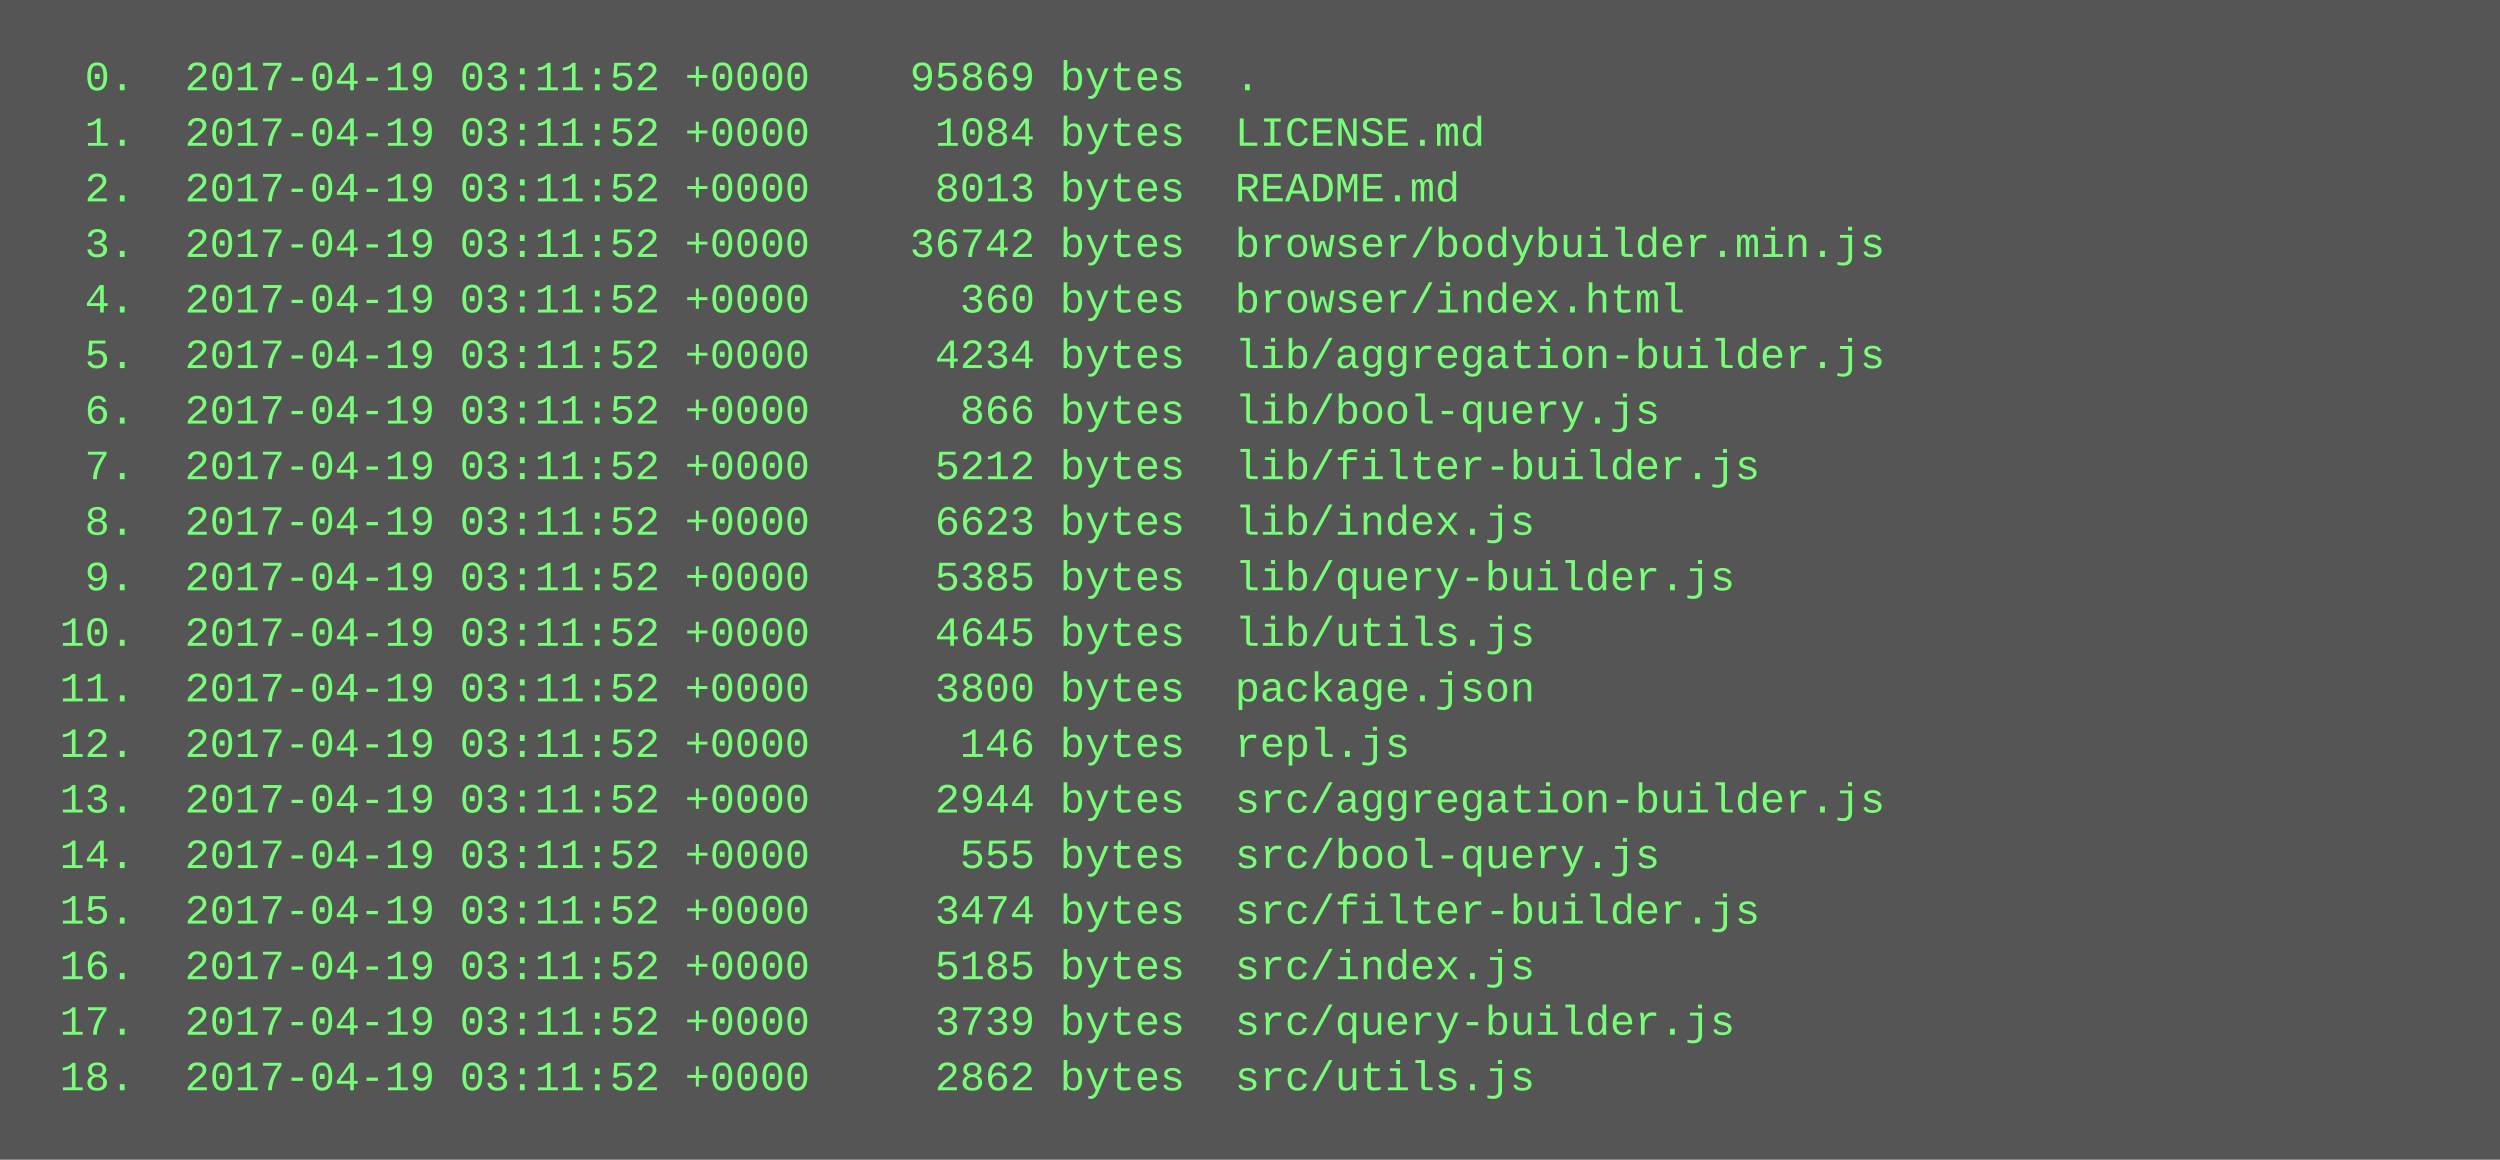
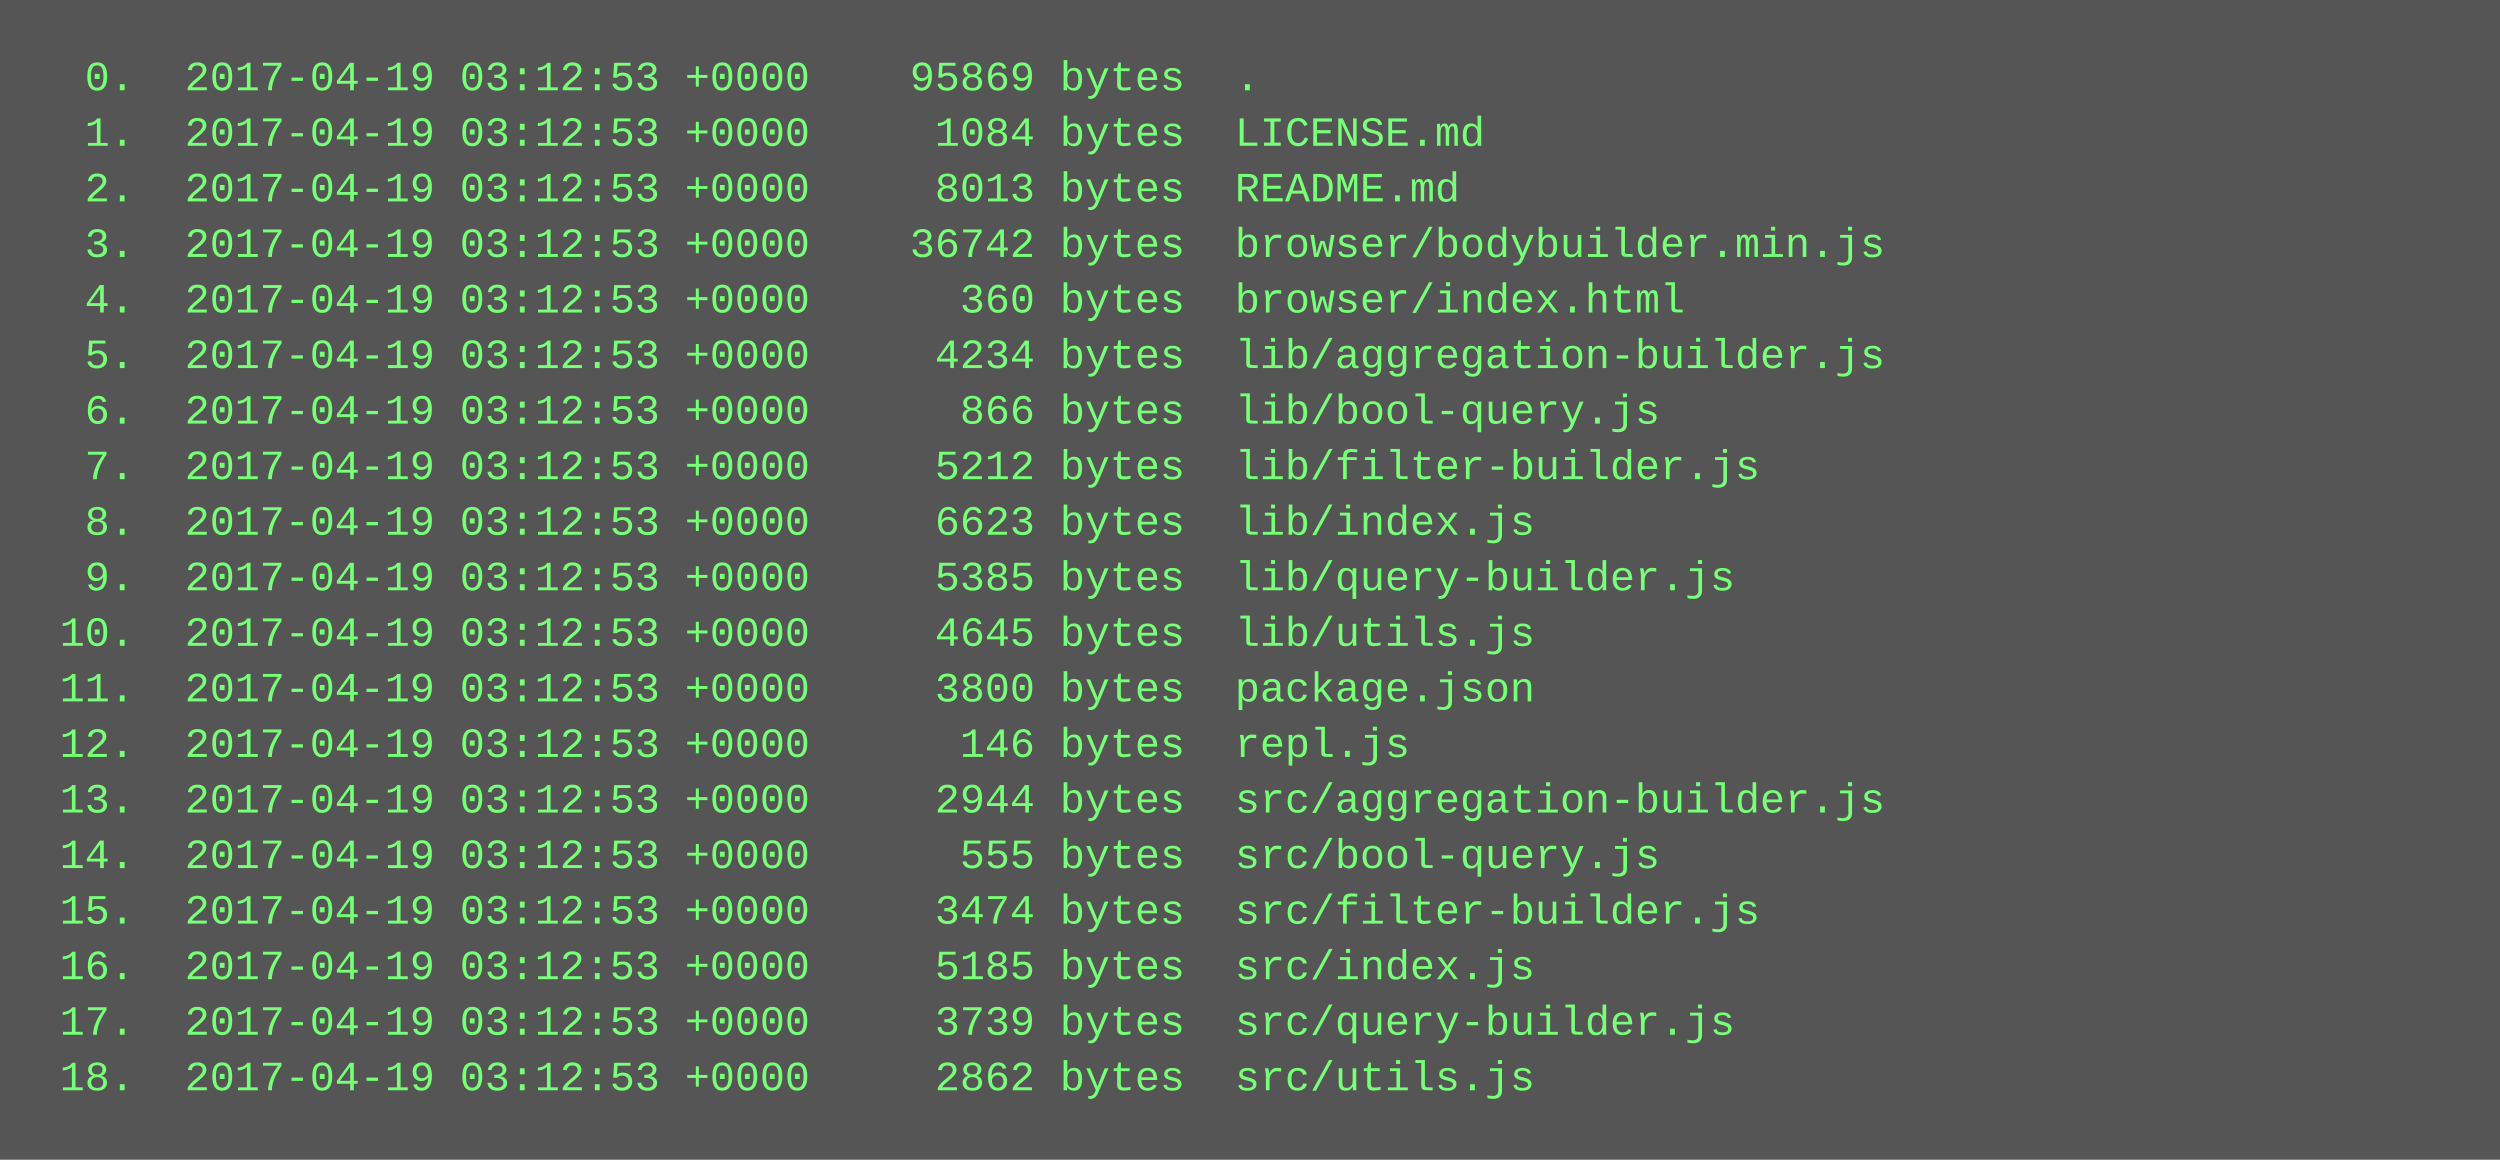
<svg xmlns="http://www.w3.org/2000/svg" height="334" width="720">
  <rect height="334" fill="#555" width="720" />
  <text fill="#7f7" font-family="Courier New" font-size="12" xml:space="preserve">
-     <tspan x="10" y="26">  0.  2017-04-19 03:11:52 +0000    95869 bytes  .</tspan>
-     <tspan x="10" y="42">  1.  2017-04-19 03:11:52 +0000     1084 bytes  LICENSE.md</tspan>
-     <tspan x="10" y="58">  2.  2017-04-19 03:11:52 +0000     8013 bytes  README.md</tspan>
-     <tspan x="10" y="74">  3.  2017-04-19 03:11:52 +0000    36742 bytes  browser/bodybuilder.min.js</tspan>
-     <tspan x="10" y="90">  4.  2017-04-19 03:11:52 +0000      360 bytes  browser/index.html</tspan>
-     <tspan x="10" y="106">  5.  2017-04-19 03:11:52 +0000     4234 bytes  lib/aggregation-builder.js</tspan>
-     <tspan x="10" y="122">  6.  2017-04-19 03:11:52 +0000      866 bytes  lib/bool-query.js</tspan>
-     <tspan x="10" y="138">  7.  2017-04-19 03:11:52 +0000     5212 bytes  lib/filter-builder.js</tspan>
-     <tspan x="10" y="154">  8.  2017-04-19 03:11:52 +0000     6623 bytes  lib/index.js</tspan>
-     <tspan x="10" y="170">  9.  2017-04-19 03:11:52 +0000     5385 bytes  lib/query-builder.js</tspan>
-     <tspan x="10" y="186"> 10.  2017-04-19 03:11:52 +0000     4645 bytes  lib/utils.js</tspan>
-     <tspan x="10" y="202"> 11.  2017-04-19 03:11:52 +0000     3800 bytes  package.json</tspan>
-     <tspan x="10" y="218"> 12.  2017-04-19 03:11:52 +0000      146 bytes  repl.js</tspan>
-     <tspan x="10" y="234"> 13.  2017-04-19 03:11:52 +0000     2944 bytes  src/aggregation-builder.js</tspan>
-     <tspan x="10" y="250"> 14.  2017-04-19 03:11:52 +0000      555 bytes  src/bool-query.js</tspan>
-     <tspan x="10" y="266"> 15.  2017-04-19 03:11:52 +0000     3474 bytes  src/filter-builder.js</tspan>
-     <tspan x="10" y="282"> 16.  2017-04-19 03:11:52 +0000     5185 bytes  src/index.js</tspan>
-     <tspan x="10" y="298"> 17.  2017-04-19 03:11:52 +0000     3739 bytes  src/query-builder.js</tspan>
-     <tspan x="10" y="314"> 18.  2017-04-19 03:11:52 +0000     2862 bytes  src/utils.js</tspan>
+     <tspan x="10" y="26">  0.  2017-04-19 03:12:53 +0000    95869 bytes  .</tspan>
+     <tspan x="10" y="42">  1.  2017-04-19 03:12:53 +0000     1084 bytes  LICENSE.md</tspan>
+     <tspan x="10" y="58">  2.  2017-04-19 03:12:53 +0000     8013 bytes  README.md</tspan>
+     <tspan x="10" y="74">  3.  2017-04-19 03:12:53 +0000    36742 bytes  browser/bodybuilder.min.js</tspan>
+     <tspan x="10" y="90">  4.  2017-04-19 03:12:53 +0000      360 bytes  browser/index.html</tspan>
+     <tspan x="10" y="106">  5.  2017-04-19 03:12:53 +0000     4234 bytes  lib/aggregation-builder.js</tspan>
+     <tspan x="10" y="122">  6.  2017-04-19 03:12:53 +0000      866 bytes  lib/bool-query.js</tspan>
+     <tspan x="10" y="138">  7.  2017-04-19 03:12:53 +0000     5212 bytes  lib/filter-builder.js</tspan>
+     <tspan x="10" y="154">  8.  2017-04-19 03:12:53 +0000     6623 bytes  lib/index.js</tspan>
+     <tspan x="10" y="170">  9.  2017-04-19 03:12:53 +0000     5385 bytes  lib/query-builder.js</tspan>
+     <tspan x="10" y="186"> 10.  2017-04-19 03:12:53 +0000     4645 bytes  lib/utils.js</tspan>
+     <tspan x="10" y="202"> 11.  2017-04-19 03:12:53 +0000     3800 bytes  package.json</tspan>
+     <tspan x="10" y="218"> 12.  2017-04-19 03:12:53 +0000      146 bytes  repl.js</tspan>
+     <tspan x="10" y="234"> 13.  2017-04-19 03:12:53 +0000     2944 bytes  src/aggregation-builder.js</tspan>
+     <tspan x="10" y="250"> 14.  2017-04-19 03:12:53 +0000      555 bytes  src/bool-query.js</tspan>
+     <tspan x="10" y="266"> 15.  2017-04-19 03:12:53 +0000     3474 bytes  src/filter-builder.js</tspan>
+     <tspan x="10" y="282"> 16.  2017-04-19 03:12:53 +0000     5185 bytes  src/index.js</tspan>
+     <tspan x="10" y="298"> 17.  2017-04-19 03:12:53 +0000     3739 bytes  src/query-builder.js</tspan>
+     <tspan x="10" y="314"> 18.  2017-04-19 03:12:53 +0000     2862 bytes  src/utils.js</tspan>
  </text>
</svg>
